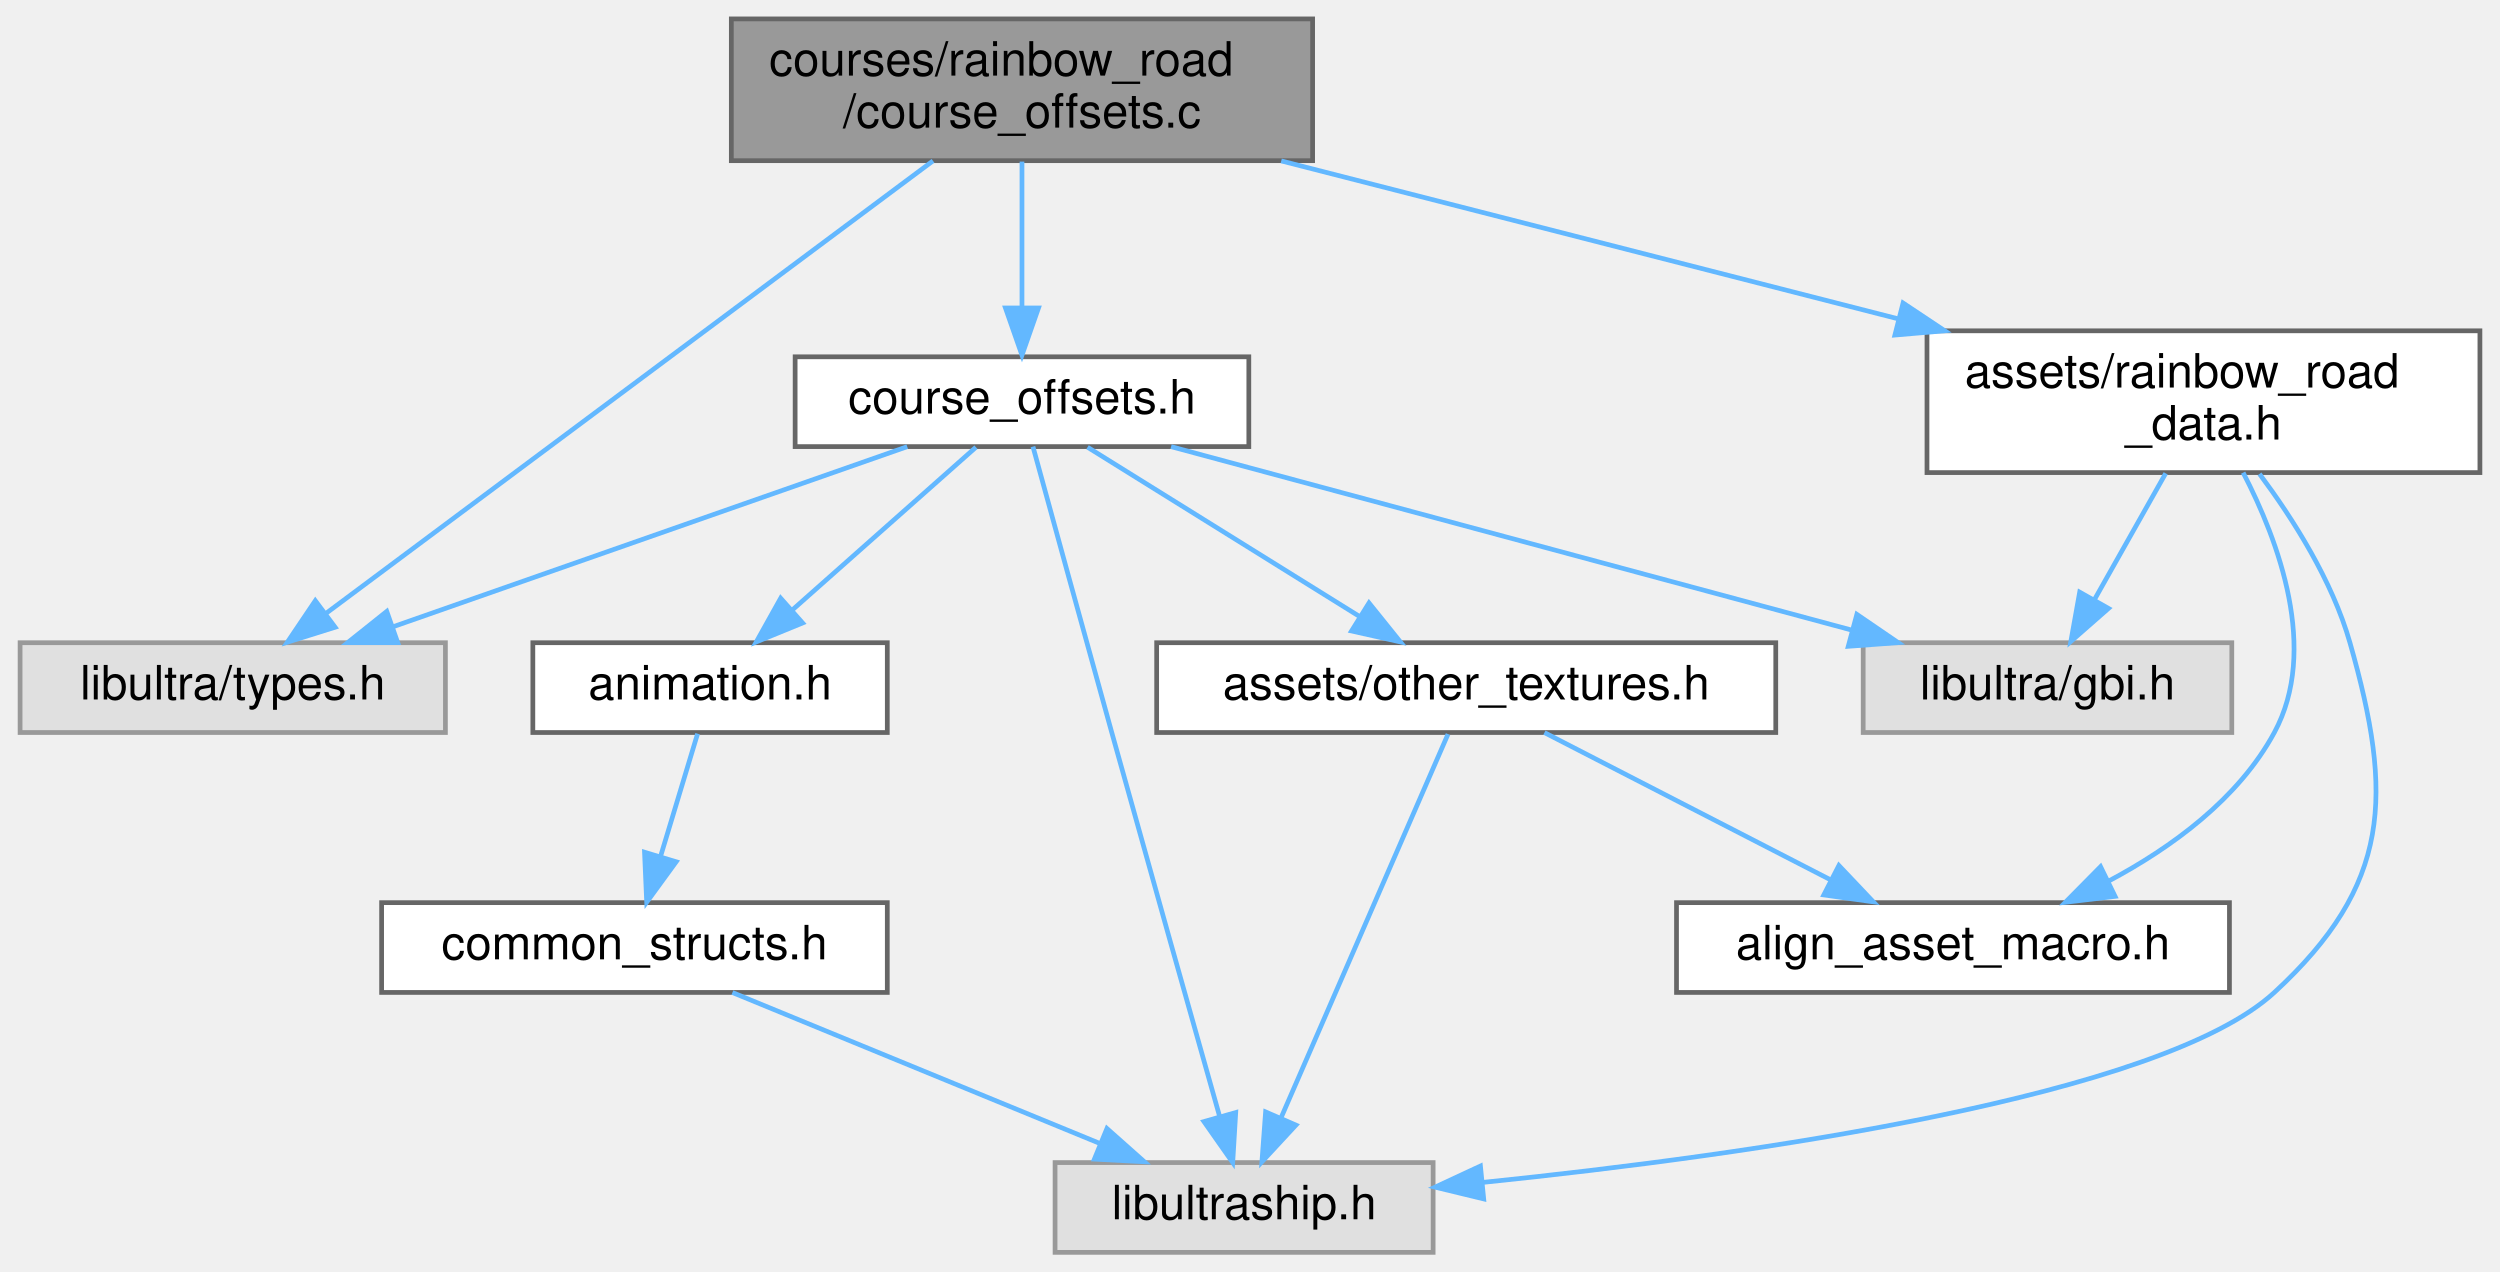
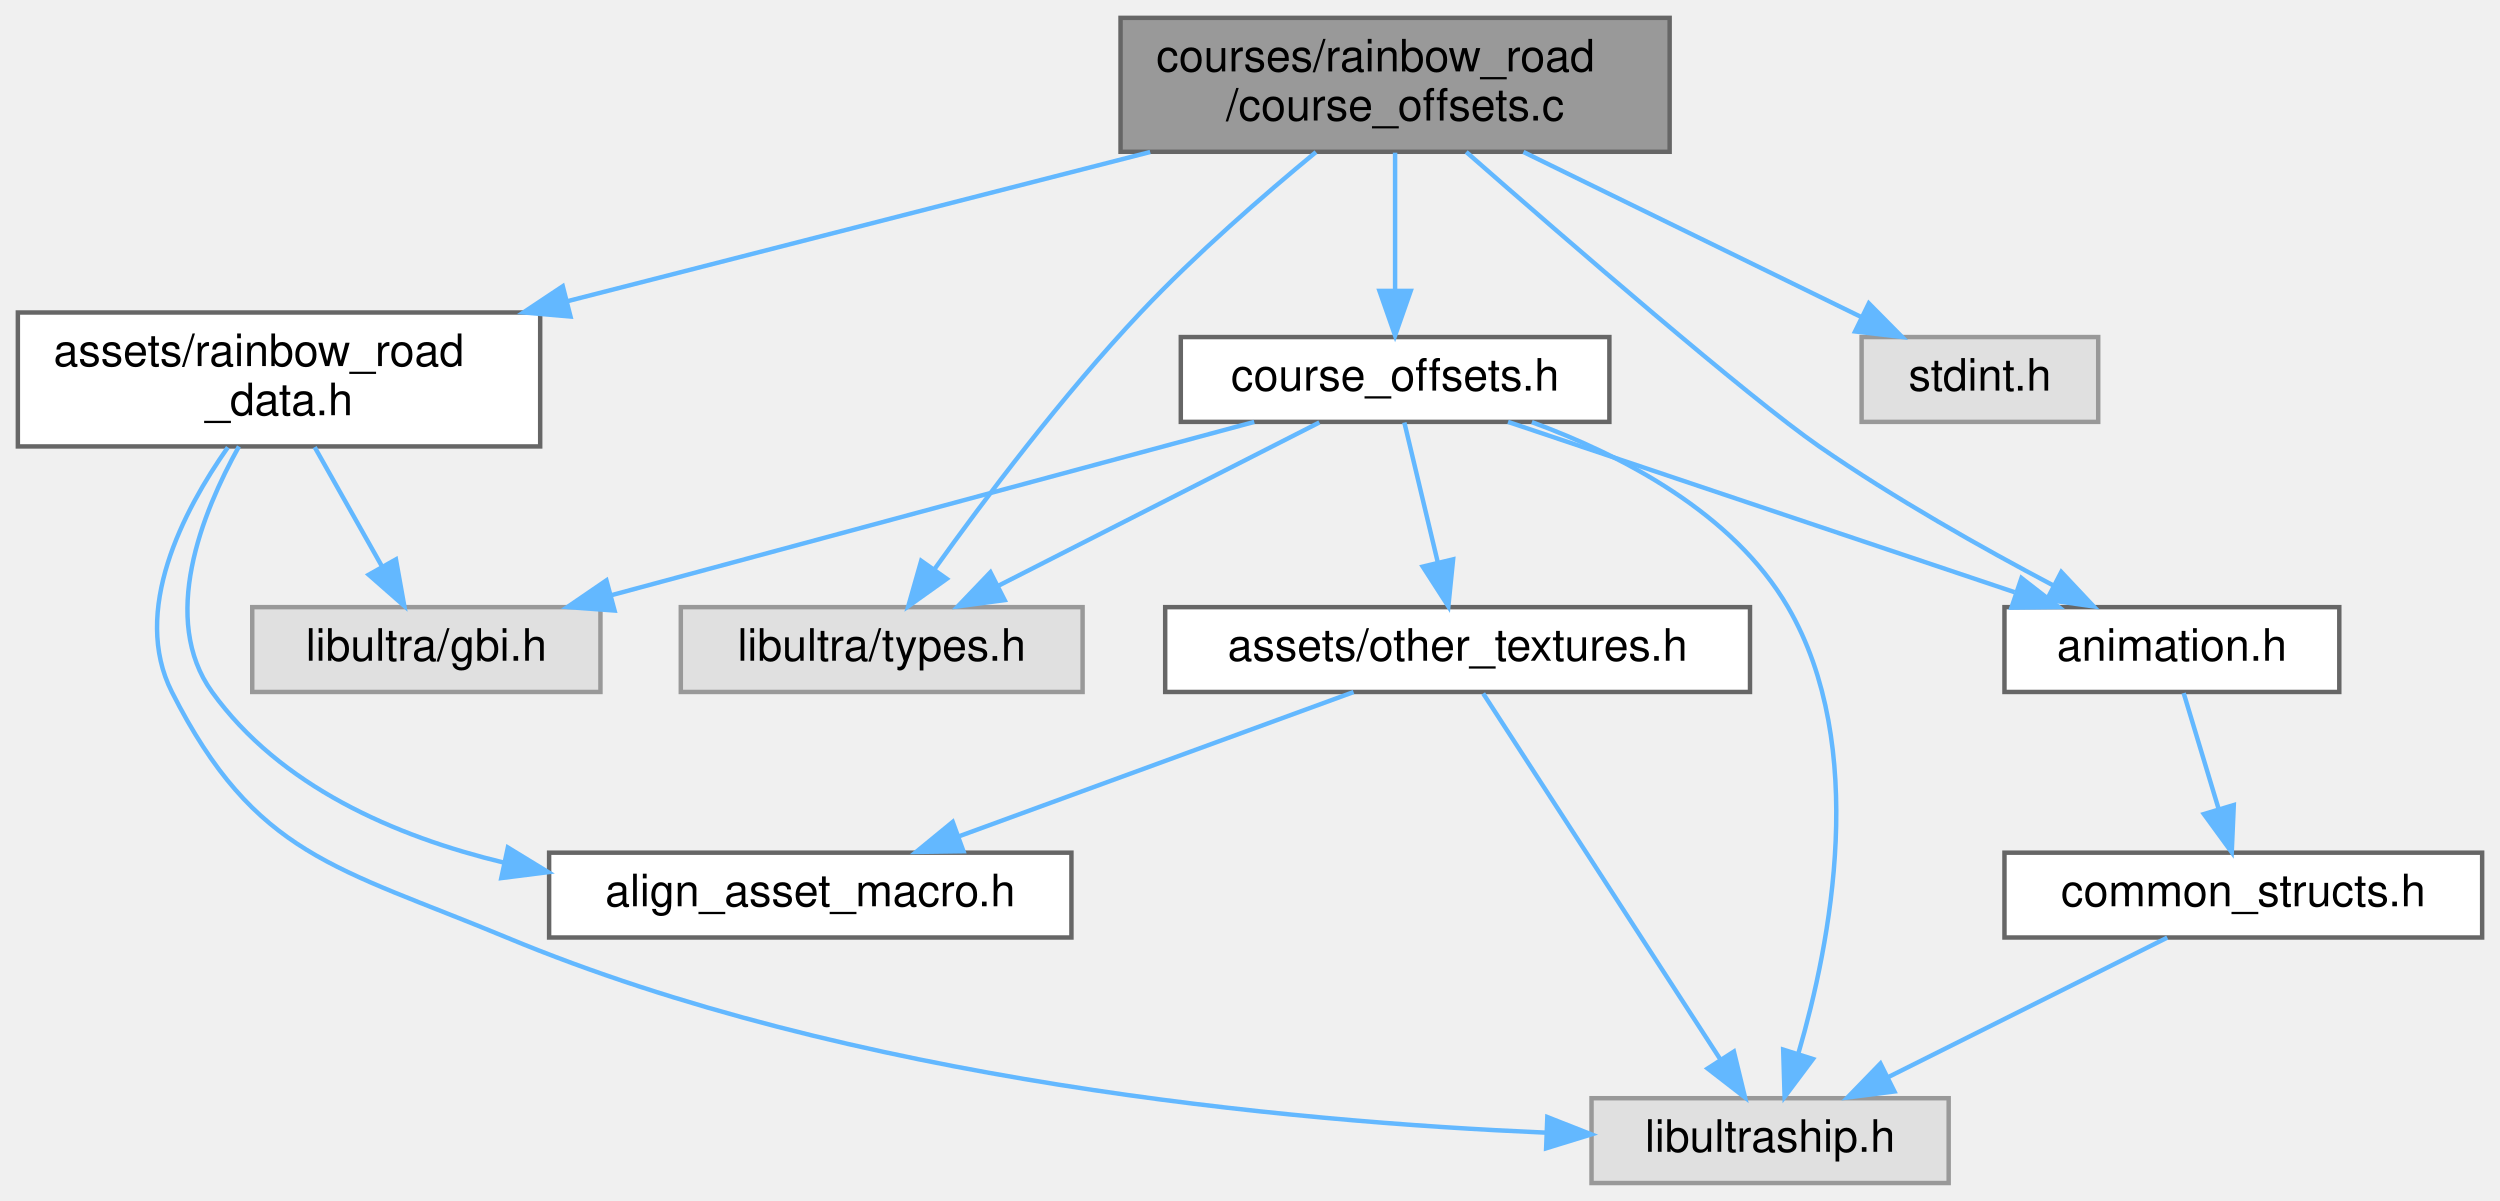
- <svg xmlns="http://www.w3.org/2000/svg" xmlns:xlink="http://www.w3.org/1999/xlink" width="529pt" height="269pt" viewBox="0.00 0.00 528.50 269.00">
+ <svg xmlns="http://www.w3.org/2000/svg" xmlns:xlink="http://www.w3.org/1999/xlink" width="560pt" height="269pt" viewBox="0.00 0.00 560.00 269.00">
  <g id="graph0" class="graph" transform="scale(1 1) rotate(0) translate(4 265)">
    <g id="Node000001" class="node">
      <g id="a_Node000001">
        <a xlink:title=" ">
-           <polygon fill="#999999" stroke="#666666" points="273.5,-261 150.5,-261 150.5,-231 273.5,-231 273.5,-261" />
-           <text text-anchor="start" x="158.5" y="-249" font-family="Helvetica,sans-Serif" font-size="10.00">courses/rainbow_road</text>
-           <text text-anchor="middle" x="212" y="-238" font-family="Helvetica,sans-Serif" font-size="10.00">/course_offsets.c</text>
+           <polygon fill="#999999" stroke="#666666" points="370,-261 247,-261 247,-231 370,-231 370,-261" />
+           <text text-anchor="start" x="255" y="-249" font-family="Helvetica,sans-Serif" font-size="10.00">courses/rainbow_road</text>
+           <text text-anchor="middle" x="308.5" y="-238" font-family="Helvetica,sans-Serif" font-size="10.00">/course_offsets.c</text>
        </a>
      </g>
    </g>
    <g id="Node000002" class="node">
      <g id="a_Node000002">
        <a xlink:title=" ">
-           <polygon fill="#e0e0e0" stroke="#999999" points="90,-129 0,-129 0,-110 90,-110 90,-129" />
-           <text text-anchor="middle" x="45" y="-117" font-family="Helvetica,sans-Serif" font-size="10.00">libultra/types.h</text>
+           <polygon fill="#e0e0e0" stroke="#999999" points="238.5,-129 148.5,-129 148.5,-110 238.5,-110 238.5,-129" />
+           <text text-anchor="middle" x="193.5" y="-117" font-family="Helvetica,sans-Serif" font-size="10.00">libultra/types.h</text>
        </a>
      </g>
    </g>
    <g id="edge1_Node000001_Node000002" class="edge">
      <g id="a_edge1_Node000001_Node000002">
        <a xlink:title=" ">
-           <path fill="none" stroke="#63b8ff" d="M193.17,-230.96C161.36,-207.24 97.28,-159.47 64.81,-135.27" />
-           <polygon fill="#63b8ff" stroke="#63b8ff" points="66.66,-132.28 56.55,-129.11 62.47,-137.89 66.66,-132.28" />
+           <path fill="none" stroke="#63b8ff" d="M290.77,-230.93C279.1,-221.32 263.78,-208.02 251.5,-195 234.01,-176.46 216.37,-152.96 205.22,-137.36" />
+           <polygon fill="#63b8ff" stroke="#63b8ff" points="208.07,-135.34 199.45,-129.19 202.35,-139.38 208.07,-135.34" />
        </a>
      </g>
    </g>
    <g id="Node000003" class="node">
      <g id="a_Node000003">
        <a xlink:href="course__offsets_8h.html" target="_top" xlink:title=" ">
-           <polygon fill="white" stroke="#666666" points="260,-189.5 164,-189.5 164,-170.5 260,-170.5 260,-189.5" />
-           <text text-anchor="middle" x="212" y="-177.5" font-family="Helvetica,sans-Serif" font-size="10.00">course_offsets.h</text>
+           <polygon fill="white" stroke="#666666" points="356.5,-189.5 260.5,-189.5 260.5,-170.5 356.5,-170.5 356.5,-189.5" />
+           <text text-anchor="middle" x="308.5" y="-177.5" font-family="Helvetica,sans-Serif" font-size="10.00">course_offsets.h</text>
        </a>
      </g>
    </g>
    <g id="edge2_Node000001_Node000003" class="edge">
      <g id="a_edge2_Node000001_Node000003">
        <a xlink:title=" ">
-           <path fill="none" stroke="#63b8ff" d="M212,-230.8C212,-221.7 212,-209.79 212,-199.9" />
-           <polygon fill="#63b8ff" stroke="#63b8ff" points="215.5,-199.84 212,-189.84 208.5,-199.84 215.5,-199.84" />
+           <path fill="none" stroke="#63b8ff" d="M308.5,-230.8C308.5,-221.7 308.5,-209.79 308.5,-199.9" />
+           <polygon fill="#63b8ff" stroke="#63b8ff" points="312,-199.84 308.5,-189.84 305,-199.84 312,-199.84" />
+         </a>
+       </g>
+     </g>
+     <g id="Node000008" class="node">
+       <g id="a_Node000008">
+         <a xlink:href="animation_8h.html" target="_top" xlink:title=" ">
+           <polygon fill="white" stroke="#666666" points="520,-129 445,-129 445,-110 520,-110 520,-129" />
+           <text text-anchor="middle" x="482.5" y="-117" font-family="Helvetica,sans-Serif" font-size="10.00">animation.h</text>
+         </a>
+       </g>
+     </g>
+     <g id="edge17_Node000001_Node000008" class="edge">
+       <g id="a_edge17_Node000001_Node000008">
+         <a xlink:title=" ">
+           <path fill="none" stroke="#63b8ff" d="M324.43,-230.96C347.07,-211.12 387.55,-176.06 403.5,-165 420.21,-153.41 440.17,-142.18 455.85,-133.91" />
+           <polygon fill="#63b8ff" stroke="#63b8ff" points="457.73,-136.88 464.99,-129.16 454.5,-130.66 457.73,-136.88" />
        </a>
      </g>
    </g>
    <g id="Node000010" class="node">
      <g id="a_Node000010">
        <a xlink:href="rainbow__road__data_8h.html" target="_top" xlink:title=" ">
-           <polygon fill="white" stroke="#666666" points="520.5,-195 403.5,-195 403.5,-165 520.5,-165 520.5,-195" />
-           <text text-anchor="start" x="411.5" y="-183" font-family="Helvetica,sans-Serif" font-size="10.00">assets/rainbow_road</text>
-           <text text-anchor="middle" x="462" y="-172" font-family="Helvetica,sans-Serif" font-size="10.00">_data.h</text>
+           <polygon fill="white" stroke="#666666" points="117,-195 0,-195 0,-165 117,-165 117,-195" />
+           <text text-anchor="start" x="8" y="-183" font-family="Helvetica,sans-Serif" font-size="10.00">assets/rainbow_road</text>
+           <text text-anchor="middle" x="58.5" y="-172" font-family="Helvetica,sans-Serif" font-size="10.00">_data.h</text>
        </a>
      </g>
    </g>
    <g id="edge12_Node000001_Node000010" class="edge">
      <g id="a_edge12_Node000001_Node000010">
        <a xlink:title=" ">
-           <path fill="none" stroke="#63b8ff" d="M266.86,-230.95C305.37,-221.1 357.01,-207.88 397.49,-197.51" />
-           <polygon fill="#63b8ff" stroke="#63b8ff" points="398.44,-200.88 407.26,-195.01 396.71,-194.1 398.44,-200.88" />
+           <path fill="none" stroke="#63b8ff" d="M253.64,-230.95C215.13,-221.1 163.49,-207.88 123.01,-197.51" />
+           <polygon fill="#63b8ff" stroke="#63b8ff" points="123.79,-194.1 113.24,-195.01 122.06,-200.88 123.79,-194.1" />
+         </a>
+       </g>
+     </g>
+     <g id="Node000011" class="node">
+       <g id="a_Node000011">
+         <a xlink:title=" ">
+           <polygon fill="#e0e0e0" stroke="#999999" points="466,-189.5 413,-189.5 413,-170.5 466,-170.5 466,-189.5" />
+           <text text-anchor="middle" x="439.5" y="-177.5" font-family="Helvetica,sans-Serif" font-size="10.00">stdint.h</text>
+         </a>
+       </g>
+     </g>
+     <g id="edge16_Node000001_Node000011" class="edge">
+       <g id="a_edge16_Node000001_Node000011">
+         <a xlink:title=" ">
+           <path fill="none" stroke="#63b8ff" d="M337.25,-230.95C359.82,-219.93 390.99,-204.7 412.97,-193.96" />
+           <polygon fill="#63b8ff" stroke="#63b8ff" points="414.62,-197.05 422.07,-189.52 411.54,-190.76 414.62,-197.05" />
        </a>
      </g>
    </g>
    <g id="edge4_Node000003_Node000002" class="edge">
      <g id="a_edge4_Node000003_Node000002">
        <a xlink:title=" ">
-           <path fill="none" stroke="#63b8ff" d="M187.72,-170.49C159.02,-160.44 111.11,-143.66 78.8,-132.34" />
-           <polygon fill="#63b8ff" stroke="#63b8ff" points="79.91,-129.02 69.31,-129.02 77.59,-135.63 79.91,-129.02" />
+           <path fill="none" stroke="#63b8ff" d="M291.53,-170.37C272.59,-160.73 241.71,-145.03 219.67,-133.81" />
+           <polygon fill="#63b8ff" stroke="#63b8ff" points="221.04,-130.58 210.54,-129.17 217.86,-136.82 221.04,-130.58" />
        </a>
      </g>
    </g>
    <g id="Node000004" class="node">
      <g id="a_Node000004">
        <a xlink:title=" ">
-           <polygon fill="#e0e0e0" stroke="#999999" points="299,-19 219,-19 219,0 299,0 299,-19" />
-           <text text-anchor="middle" x="259" y="-7" font-family="Helvetica,sans-Serif" font-size="10.00">libultraship.h</text>
+           <polygon fill="#e0e0e0" stroke="#999999" points="432.5,-19 352.5,-19 352.5,0 432.5,0 432.5,-19" />
+           <text text-anchor="middle" x="392.5" y="-7" font-family="Helvetica,sans-Serif" font-size="10.00">libultraship.h</text>
        </a>
      </g>
    </g>
    <g id="edge3_Node000003_Node000004" class="edge">
      <g id="a_edge3_Node000003_Node000004">
        <a xlink:title=" ">
-           <path fill="none" stroke="#63b8ff" d="M214.32,-170.5C217.89,-157.47 224.94,-131.79 231,-110 238.92,-81.56 248.22,-48.57 253.86,-28.64" />
-           <polygon fill="#63b8ff" stroke="#63b8ff" points="257.23,-29.59 256.59,-19.01 250.5,-27.68 257.23,-29.59" />
+           <path fill="none" stroke="#63b8ff" d="M339.14,-170.44C359.33,-163.04 384.21,-150.11 396.5,-129 414.64,-97.83 406.08,-53.84 398.87,-29.16" />
+           <polygon fill="#63b8ff" stroke="#63b8ff" points="402.1,-27.78 395.75,-19.3 395.43,-29.89 402.1,-27.78" />
        </a>
      </g>
    </g>
    <g id="Node000005" class="node">
      <g id="a_Node000005">
        <a xlink:title=" ">
-           <polygon fill="#e0e0e0" stroke="#999999" points="468,-129 390,-129 390,-110 468,-110 468,-129" />
-           <text text-anchor="middle" x="429" y="-117" font-family="Helvetica,sans-Serif" font-size="10.00">libultra/gbi.h</text>
+           <polygon fill="#e0e0e0" stroke="#999999" points="130.5,-129 52.5,-129 52.5,-110 130.5,-110 130.5,-129" />
+           <text text-anchor="middle" x="91.5" y="-117" font-family="Helvetica,sans-Serif" font-size="10.00">libultra/gbi.h</text>
        </a>
      </g>
    </g>
    <g id="edge5_Node000003_Node000005" class="edge">
      <g id="a_edge5_Node000003_Node000005">
        <a xlink:title=" ">
-           <path fill="none" stroke="#63b8ff" d="M243.55,-170.49C281.56,-160.25 345.52,-143 387.5,-131.69" />
-           <polygon fill="#63b8ff" stroke="#63b8ff" points="388.66,-135 397.41,-129.02 386.84,-128.24 388.66,-135" />
+           <path fill="none" stroke="#63b8ff" d="M276.95,-170.49C238.94,-160.25 174.98,-143 133,-131.69" />
+           <polygon fill="#63b8ff" stroke="#63b8ff" points="133.66,-128.24 123.09,-129.02 131.84,-135 133.66,-128.24" />
        </a>
      </g>
    </g>
    <g id="Node000006" class="node">
      <g id="a_Node000006">
        <a xlink:href="other__textures_8h.html" target="_top" xlink:title=" ">
-           <polygon fill="white" stroke="#666666" points="371.5,-129 240.5,-129 240.5,-110 371.5,-110 371.5,-129" />
-           <text text-anchor="middle" x="306" y="-117" font-family="Helvetica,sans-Serif" font-size="10.00">assets/other_textures.h</text>
+           <polygon fill="white" stroke="#666666" points="388,-129 257,-129 257,-110 388,-110 388,-129" />
+           <text text-anchor="middle" x="322.5" y="-117" font-family="Helvetica,sans-Serif" font-size="10.00">assets/other_textures.h</text>
        </a>
      </g>
    </g>
    <g id="edge6_Node000003_Node000006" class="edge">
      <g id="a_edge6_Node000003_Node000006">
        <a xlink:title=" ">
-           <path fill="none" stroke="#63b8ff" d="M225.87,-170.37C241,-160.95 265.46,-145.73 283.38,-134.58" />
-           <polygon fill="#63b8ff" stroke="#63b8ff" points="285.43,-137.42 292.07,-129.17 281.73,-131.48 285.43,-137.42" />
-         </a>
-       </g>
-     </g>
-     <g id="Node000008" class="node">
-       <g id="a_Node000008">
-         <a xlink:href="animation_8h.html" target="_top" xlink:title=" ">
-           <polygon fill="white" stroke="#666666" points="183.5,-129 108.5,-129 108.5,-110 183.5,-110 183.5,-129" />
-           <text text-anchor="middle" x="146" y="-117" font-family="Helvetica,sans-Serif" font-size="10.00">animation.h</text>
+           <path fill="none" stroke="#63b8ff" d="M310.57,-170.37C312.53,-162.16 315.55,-149.54 318.06,-139.05" />
+           <polygon fill="#63b8ff" stroke="#63b8ff" points="321.5,-139.71 320.43,-129.17 314.69,-138.08 321.5,-139.71" />
        </a>
      </g>
    </g>
    <g id="edge9_Node000003_Node000008" class="edge">
      <g id="a_edge9_Node000003_Node000008">
        <a xlink:title=" ">
-           <path fill="none" stroke="#63b8ff" d="M202.26,-170.37C192.03,-161.3 175.71,-146.84 163.28,-135.82" />
-           <polygon fill="#63b8ff" stroke="#63b8ff" points="165.58,-133.18 155.78,-129.17 160.94,-138.42 165.58,-133.18" />
+           <path fill="none" stroke="#63b8ff" d="M333.8,-170.49C363.7,-160.44 413.62,-143.66 447.28,-132.34" />
+           <polygon fill="#63b8ff" stroke="#63b8ff" points="448.81,-135.52 457.17,-129.02 446.57,-128.89 448.81,-135.52" />
        </a>
      </g>
    </g>
    <g id="edge7_Node000006_Node000004" class="edge">
      <g id="a_edge7_Node000006_Node000004">
        <a xlink:title=" ">
-           <path fill="none" stroke="#63b8ff" d="M302.15,-109.66C294.47,-92.01 277.1,-52.09 266.89,-28.64" />
-           <polygon fill="#63b8ff" stroke="#63b8ff" points="269.97,-26.93 262.77,-19.16 263.55,-29.72 269.97,-26.93" />
+           <path fill="none" stroke="#63b8ff" d="M328.23,-109.66C339.82,-91.77 366.25,-51 381.36,-27.69" />
+           <polygon fill="#63b8ff" stroke="#63b8ff" points="384.39,-29.45 386.89,-19.16 378.51,-25.65 384.39,-29.45" />
        </a>
      </g>
    </g>
    <g id="Node000007" class="node">
      <g id="a_Node000007">
        <a xlink:href="align__asset__macro_8h.html" target="_top" xlink:title=" ">
-           <polygon fill="white" stroke="#666666" points="467.5,-74 350.5,-74 350.5,-55 467.5,-55 467.5,-74" />
-           <text text-anchor="middle" x="409" y="-62" font-family="Helvetica,sans-Serif" font-size="10.00">align_asset_macro.h</text>
+           <polygon fill="white" stroke="#666666" points="236,-74 119,-74 119,-55 236,-55 236,-74" />
+           <text text-anchor="middle" x="177.5" y="-62" font-family="Helvetica,sans-Serif" font-size="10.00">align_asset_macro.h</text>
        </a>
      </g>
    </g>
    <g id="edge8_Node000006_Node000007" class="edge">
      <g id="a_edge8_Node000006_Node000007">
        <a xlink:title=" ">
-           <path fill="none" stroke="#63b8ff" d="M322.55,-109.98C338.89,-101.57 364.13,-88.59 383.13,-78.81" />
-           <polygon fill="#63b8ff" stroke="#63b8ff" points="384.86,-81.86 392.15,-74.17 381.66,-75.63 384.86,-81.86" />
+           <path fill="none" stroke="#63b8ff" d="M299.2,-109.98C275.25,-101.23 237.72,-87.51 210.67,-77.62" />
+           <polygon fill="#63b8ff" stroke="#63b8ff" points="211.81,-74.32 201.22,-74.17 209.41,-80.89 211.81,-74.32" />
        </a>
      </g>
    </g>
    <g id="Node000009" class="node">
      <g id="a_Node000009">
        <a xlink:href="common__structs_8h.html" target="_top" xlink:title=" ">
-           <polygon fill="white" stroke="#666666" points="183.5,-74 76.5,-74 76.5,-55 183.5,-55 183.5,-74" />
-           <text text-anchor="middle" x="130" y="-62" font-family="Helvetica,sans-Serif" font-size="10.00">common_structs.h</text>
+           <polygon fill="white" stroke="#666666" points="552,-74 445,-74 445,-55 552,-55 552,-74" />
+           <text text-anchor="middle" x="498.5" y="-62" font-family="Helvetica,sans-Serif" font-size="10.00">common_structs.h</text>
        </a>
      </g>
    </g>
    <g id="edge10_Node000008_Node000009" class="edge">
      <g id="a_edge10_Node000008_Node000009">
        <a xlink:title=" ">
-           <path fill="none" stroke="#63b8ff" d="M143.36,-109.75C141.24,-102.72 138.19,-92.62 135.54,-83.84" />
-           <polygon fill="#63b8ff" stroke="#63b8ff" points="138.83,-82.65 132.59,-74.09 132.13,-84.67 138.83,-82.65" />
+           <path fill="none" stroke="#63b8ff" d="M485.14,-109.75C487.26,-102.72 490.31,-92.62 492.96,-83.84" />
+           <polygon fill="#63b8ff" stroke="#63b8ff" points="496.37,-84.67 495.91,-74.09 489.67,-82.65 496.37,-84.67" />
        </a>
      </g>
    </g>
    <g id="edge11_Node000009_Node000004" class="edge">
      <g id="a_edge11_Node000009_Node000004">
        <a xlink:title=" ">
-           <path fill="none" stroke="#63b8ff" d="M150.73,-54.98C171.76,-46.34 204.55,-32.87 228.54,-23.02" />
-           <polygon fill="#63b8ff" stroke="#63b8ff" points="229.98,-26.21 237.9,-19.17 227.32,-19.73 229.98,-26.21" />
+           <path fill="none" stroke="#63b8ff" d="M481.47,-54.98C464.57,-46.54 438.44,-33.47 418.86,-23.68" />
+           <polygon fill="#63b8ff" stroke="#63b8ff" points="420.35,-20.51 409.84,-19.17 417.22,-26.77 420.35,-20.51" />
        </a>
      </g>
    </g>
    <g id="edge13_Node000010_Node000004" class="edge">
      <g id="a_edge13_Node000010_Node000004">
        <a xlink:title=" ">
-           <path fill="none" stroke="#63b8ff" d="M473.86,-164.72C480.93,-155.24 489.25,-142.16 493,-129 502.22,-96.64 501.75,-77.8 477,-55 453.07,-32.95 366.18,-20.64 309.59,-14.81" />
-           <polygon fill="#63b8ff" stroke="#63b8ff" points="309.7,-11.31 299.4,-13.8 309.01,-18.27 309.7,-11.31" />
+           <path fill="none" stroke="#63b8ff" d="M47.04,-164.8C37,-150.53 25.33,-128.1 34.5,-110 53.18,-73.13 71.34,-70.88 109.5,-55 186.6,-22.91 284.32,-13.77 342.43,-11.28" />
+           <polygon fill="#63b8ff" stroke="#63b8ff" points="342.6,-14.78 352.46,-10.9 342.33,-7.78 342.6,-14.78" />
        </a>
      </g>
    </g>
    <g id="edge14_Node000010_Node000005" class="edge">
      <g id="a_edge14_Node000010_Node000005">
        <a xlink:title=" ">
-           <path fill="none" stroke="#63b8ff" d="M454.01,-164.84C449.47,-156.78 443.73,-146.62 438.9,-138.06" />
-           <polygon fill="#63b8ff" stroke="#63b8ff" points="441.91,-136.26 433.94,-129.27 435.81,-139.7 441.91,-136.26" />
+           <path fill="none" stroke="#63b8ff" d="M66.49,-164.84C71.03,-156.78 76.77,-146.62 81.6,-138.06" />
+           <polygon fill="#63b8ff" stroke="#63b8ff" points="84.69,-139.7 86.56,-129.27 78.59,-136.26 84.69,-139.7" />
        </a>
      </g>
    </g>
    <g id="edge15_Node000010_Node000007" class="edge">
      <g id="a_edge15_Node000010_Node000007">
        <a xlink:title=" ">
-           <path fill="none" stroke="#63b8ff" d="M470.4,-164.99C477.93,-150.46 486.45,-127.47 477,-110 469.42,-95.98 455.3,-85.67 441.87,-78.53" />
-           <polygon fill="#63b8ff" stroke="#63b8ff" points="443.3,-75.33 432.78,-74.08 440.23,-81.62 443.3,-75.33" />
+           <path fill="none" stroke="#63b8ff" d="M49.52,-164.99C41.2,-150.04 31.74,-126.3 43.5,-110 58.7,-88.94 84.26,-77.69 109.01,-71.74" />
+           <polygon fill="#63b8ff" stroke="#63b8ff" points="109.76,-75.16 118.8,-69.64 108.29,-68.31 109.76,-75.16" />
        </a>
      </g>
    </g>
  </g>
</svg>
